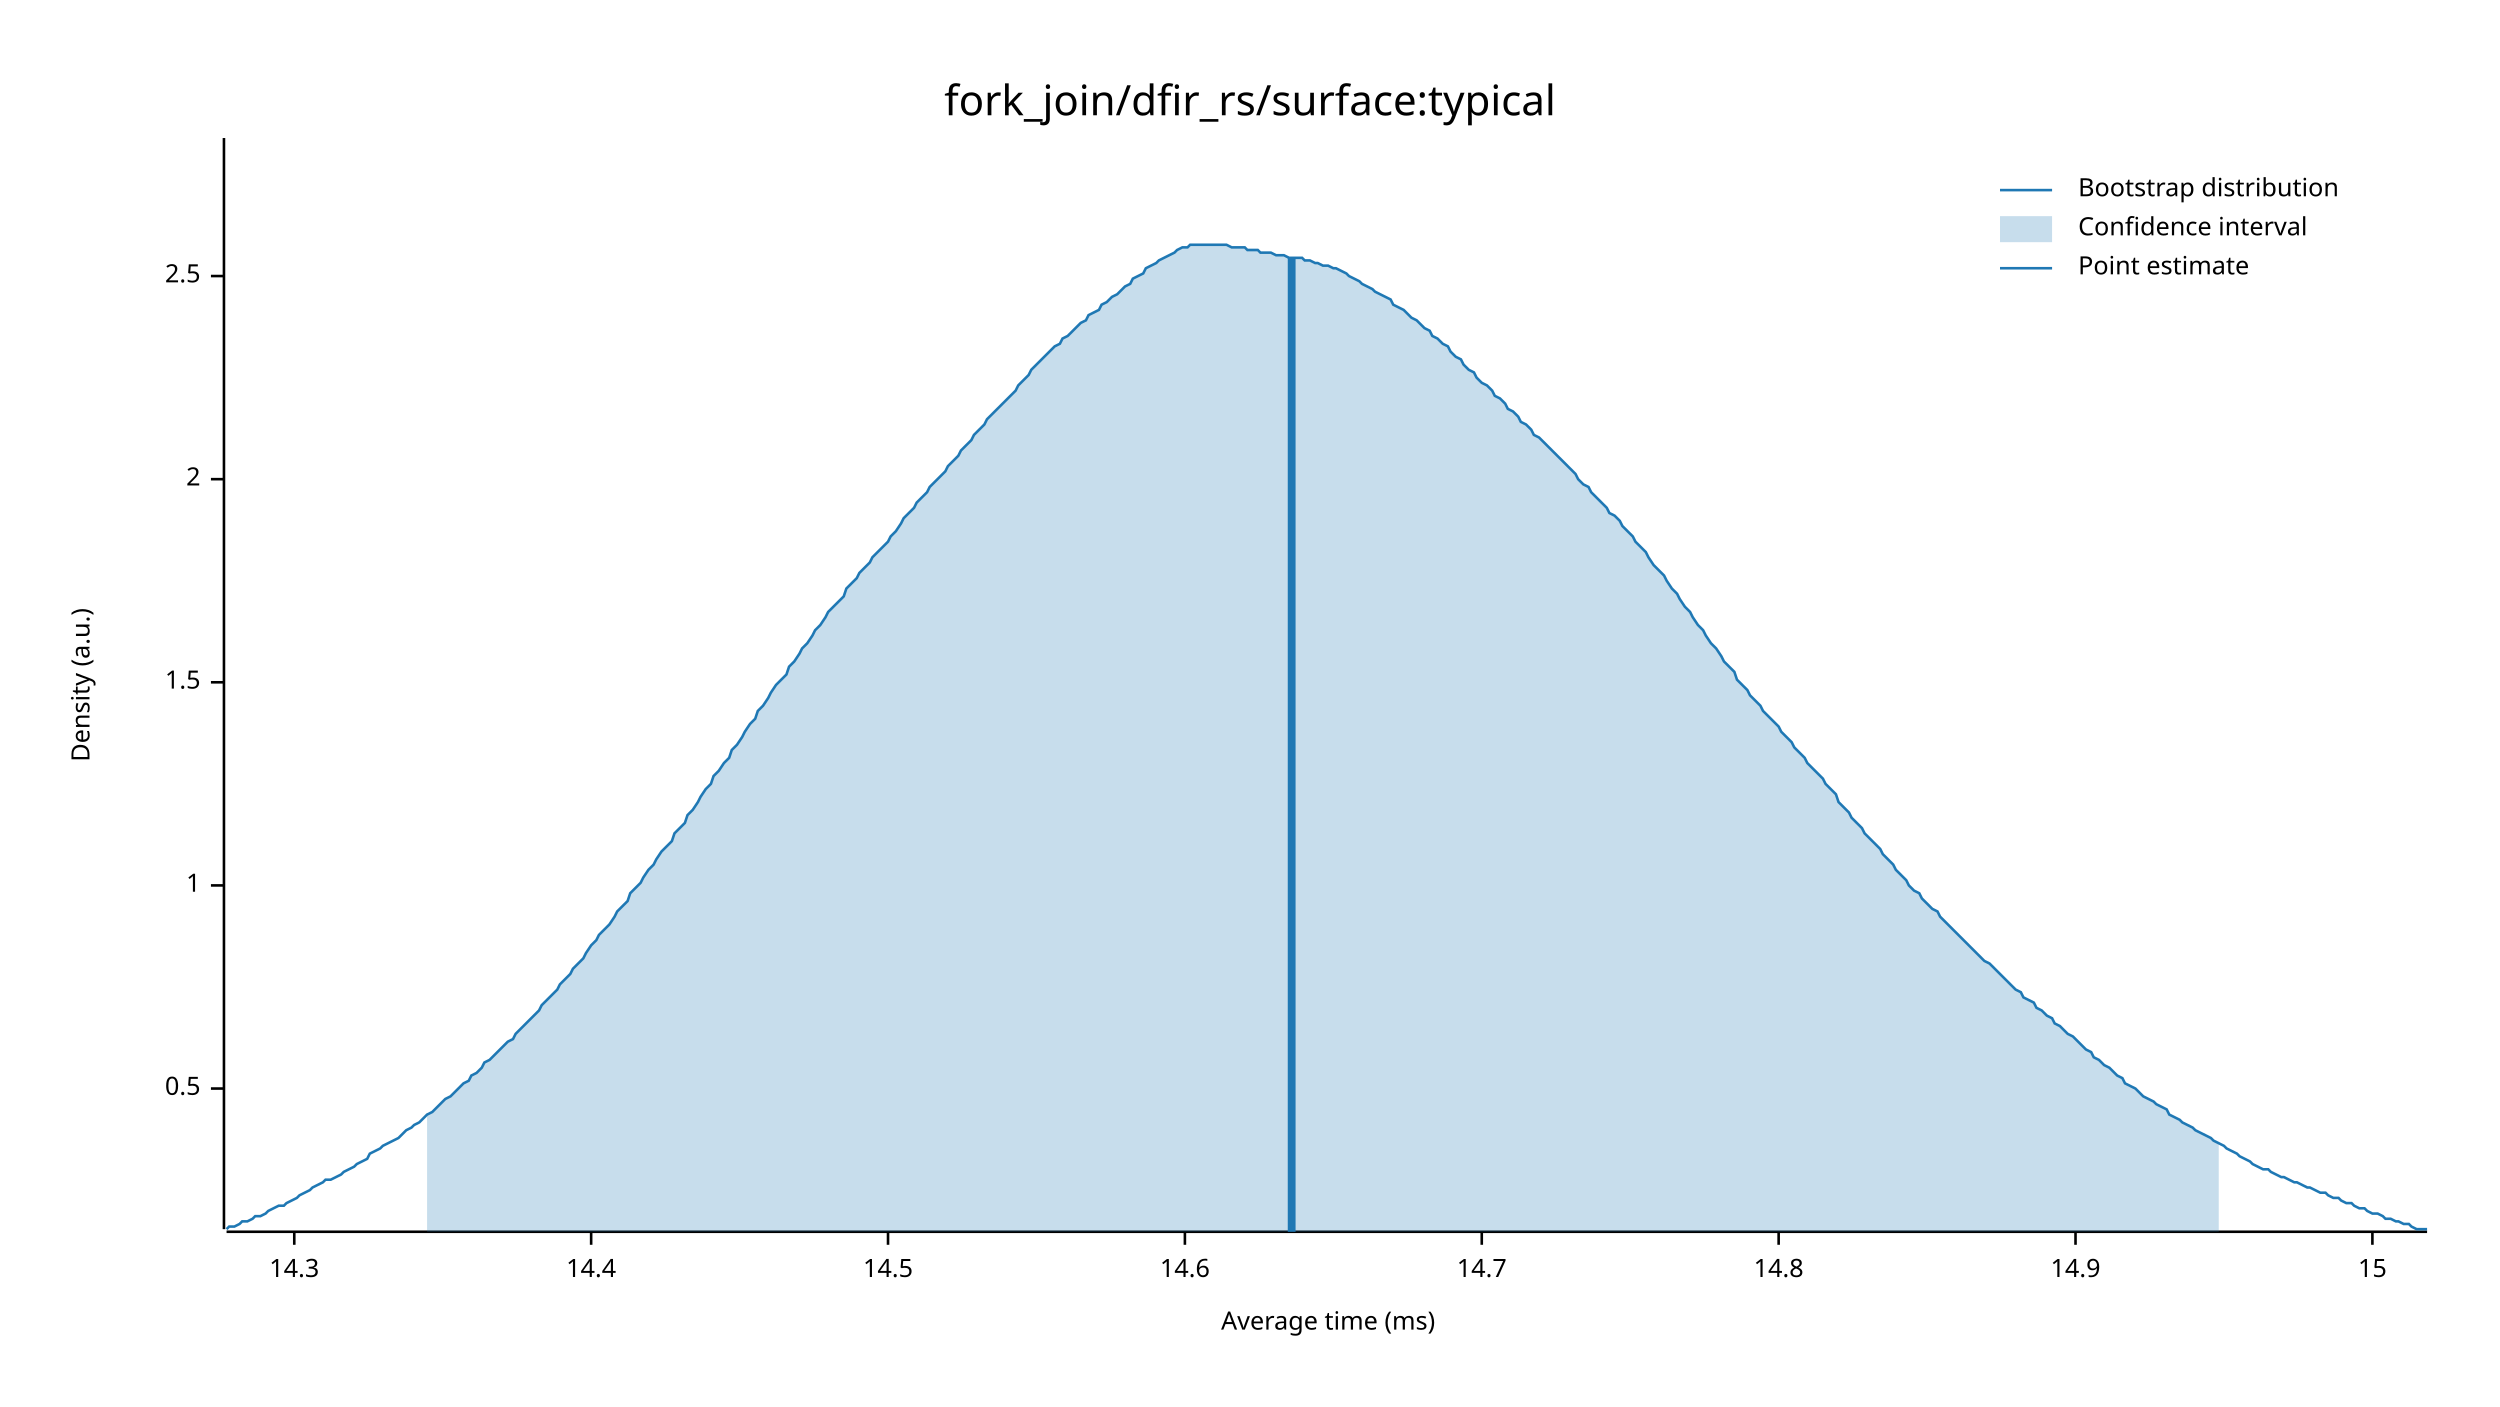
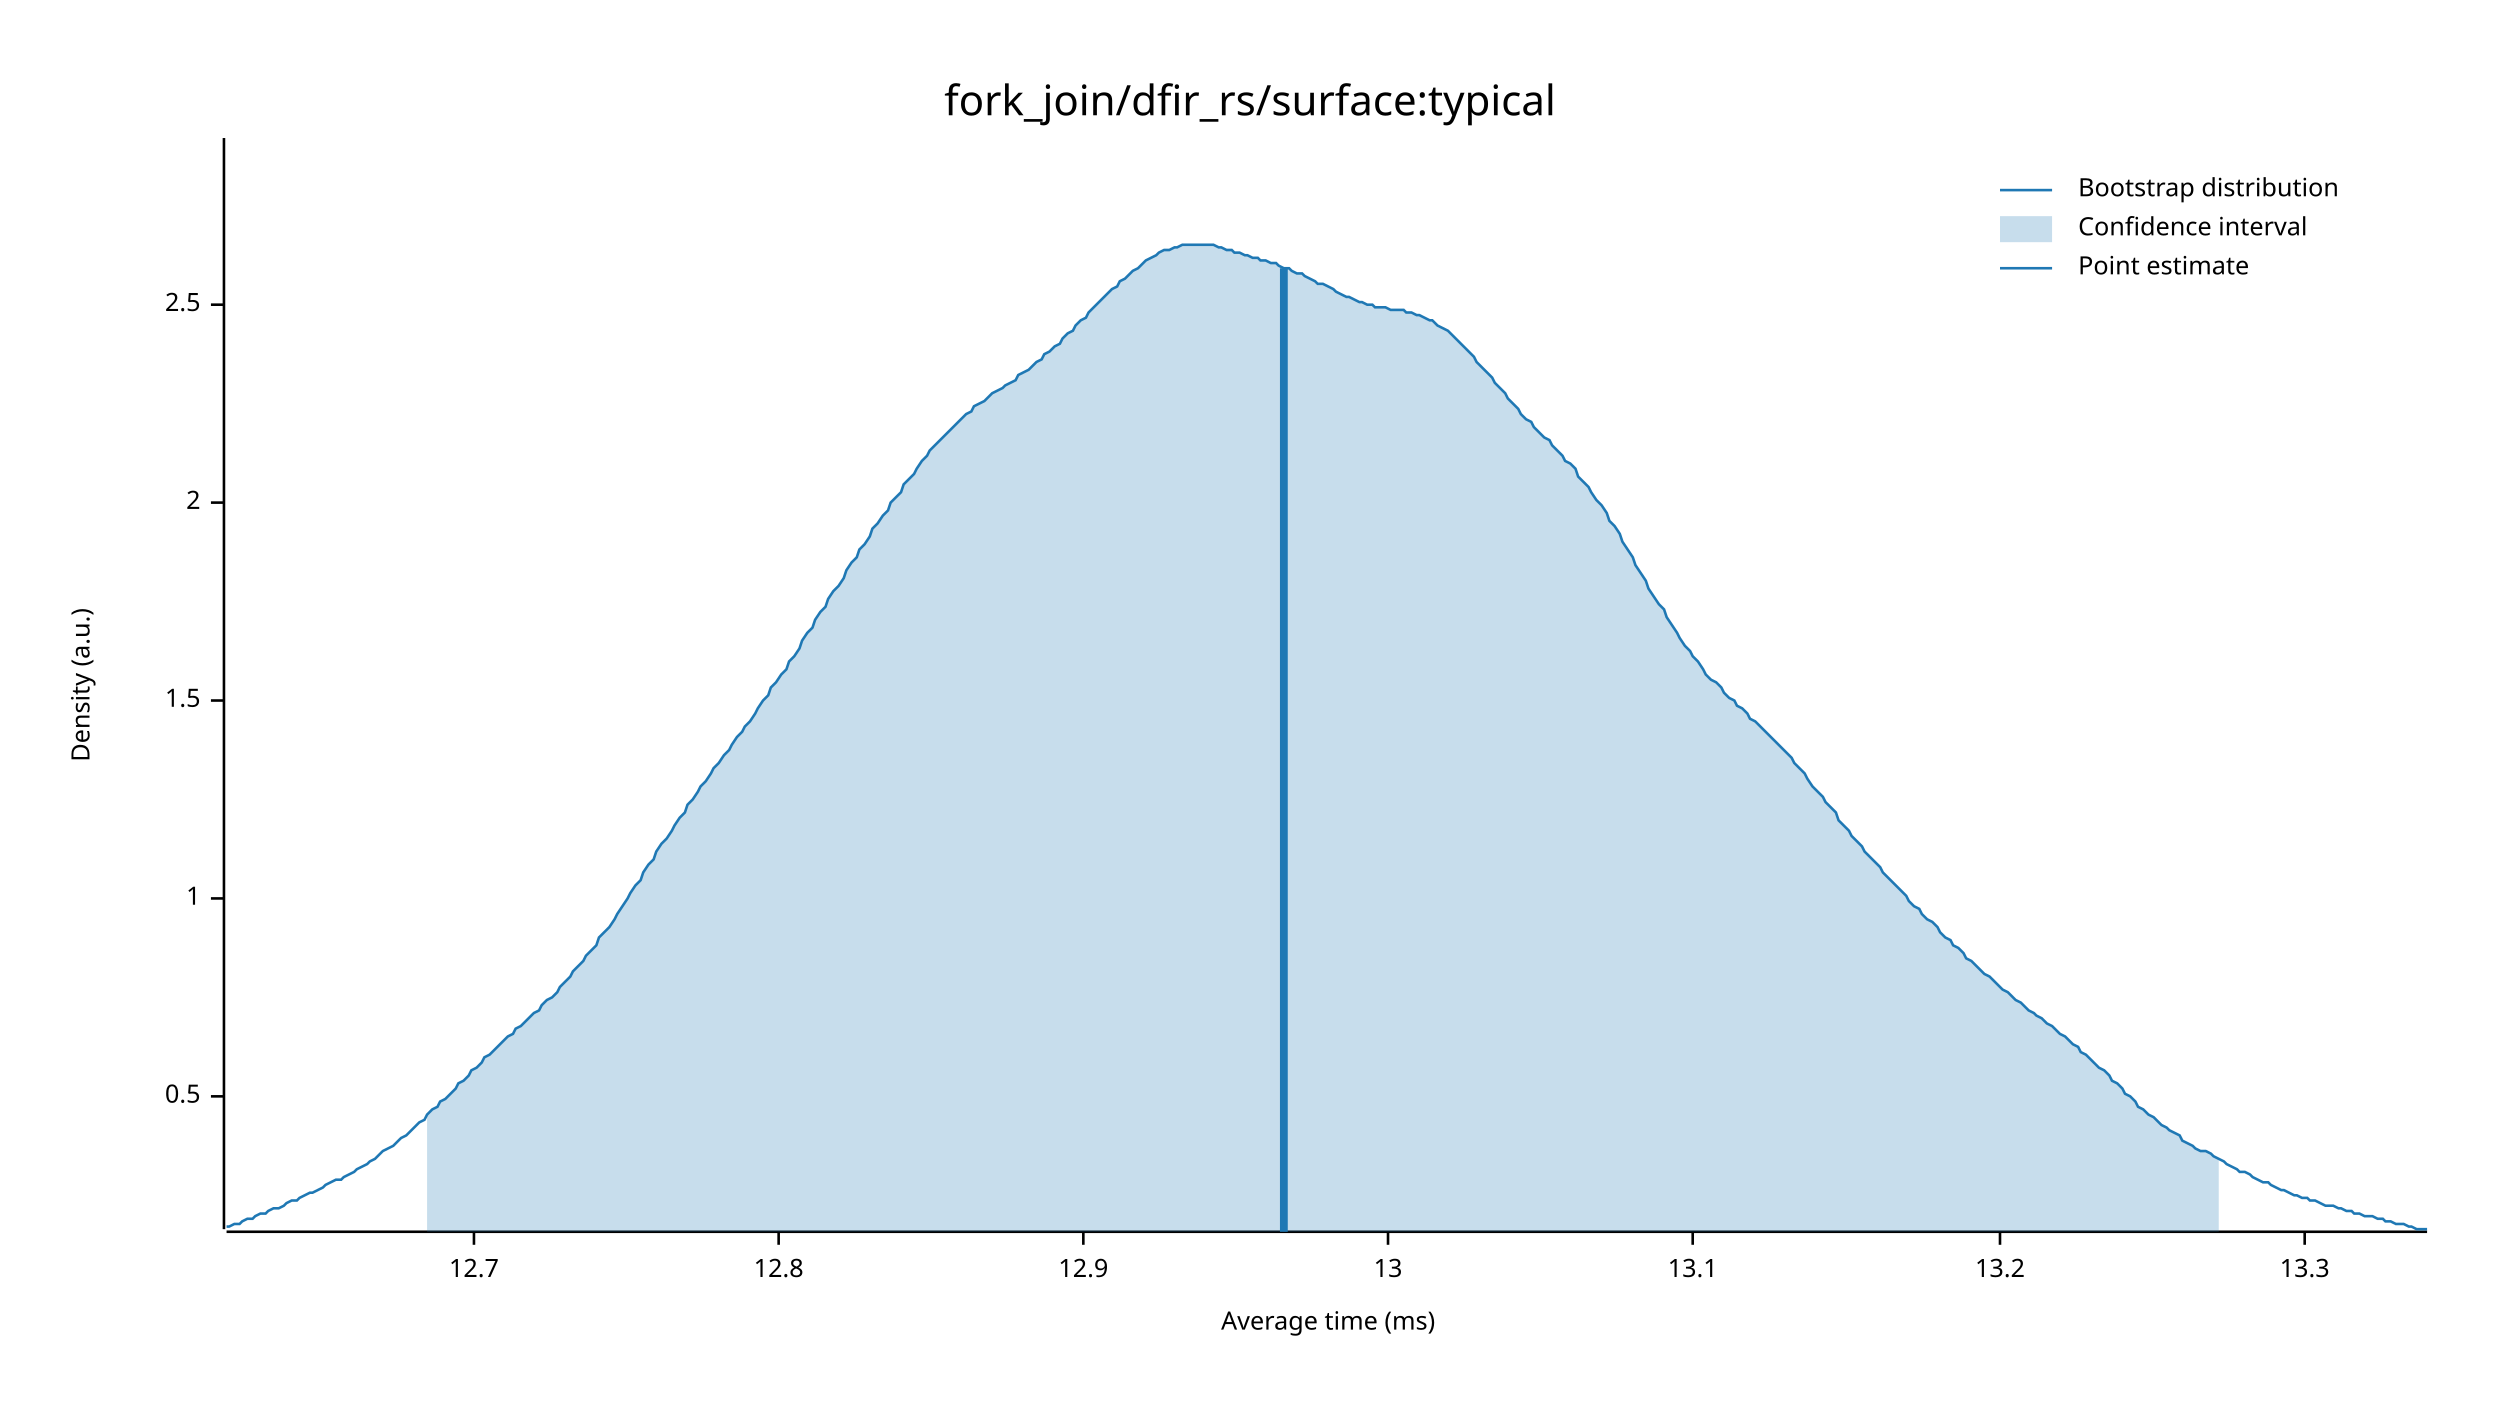
<svg xmlns="http://www.w3.org/2000/svg" width="960" height="540" viewBox="0 0 960 540">
  <text x="480" y="32" dy="0.76em" text-anchor="middle" font-family="sans-serif" font-size="16.129" opacity="1" fill="#000000">
fork_join/dfir_rs/surface:typical
</text>
  <text x="27" y="263" dy="0.76em" text-anchor="middle" font-family="sans-serif" font-size="9.677" opacity="1" fill="#000000" transform="rotate(270, 27, 263)">
Density (a.u.)
</text>
  <text x="510" y="513" dy="-0.5ex" text-anchor="middle" font-family="sans-serif" font-size="9.677" opacity="1" fill="#000000">
Average time (ms)
</text>
  <polyline fill="none" opacity="1" stroke="#000000" stroke-width="1" points="86,53 86,472 " />
-   <text x="77" y="418" dy="0.5ex" text-anchor="end" font-family="sans-serif" font-size="9.677" opacity="1" fill="#000000">
+   <text x="77" y="421" dy="0.5ex" text-anchor="end" font-family="sans-serif" font-size="9.677" opacity="1" fill="#000000">
0.5
</text>
-   <polyline fill="none" opacity="1" stroke="#000000" stroke-width="1" points="81,418 86,418 " />
-   <text x="77" y="340" dy="0.5ex" text-anchor="end" font-family="sans-serif" font-size="9.677" opacity="1" fill="#000000">
+   <polyline fill="none" opacity="1" stroke="#000000" stroke-width="1" points="81,421 86,421 " />
+   <text x="77" y="345" dy="0.5ex" text-anchor="end" font-family="sans-serif" font-size="9.677" opacity="1" fill="#000000">
1
</text>
-   <polyline fill="none" opacity="1" stroke="#000000" stroke-width="1" points="81,340 86,340 " />
-   <text x="77" y="262" dy="0.5ex" text-anchor="end" font-family="sans-serif" font-size="9.677" opacity="1" fill="#000000">
+   <polyline fill="none" opacity="1" stroke="#000000" stroke-width="1" points="81,345 86,345 " />
+   <text x="77" y="269" dy="0.5ex" text-anchor="end" font-family="sans-serif" font-size="9.677" opacity="1" fill="#000000">
1.5
</text>
-   <polyline fill="none" opacity="1" stroke="#000000" stroke-width="1" points="81,262 86,262 " />
-   <text x="77" y="184" dy="0.5ex" text-anchor="end" font-family="sans-serif" font-size="9.677" opacity="1" fill="#000000">
+   <polyline fill="none" opacity="1" stroke="#000000" stroke-width="1" points="81,269 86,269 " />
+   <text x="77" y="193" dy="0.5ex" text-anchor="end" font-family="sans-serif" font-size="9.677" opacity="1" fill="#000000">
2
</text>
-   <polyline fill="none" opacity="1" stroke="#000000" stroke-width="1" points="81,184 86,184 " />
-   <text x="77" y="106" dy="0.5ex" text-anchor="end" font-family="sans-serif" font-size="9.677" opacity="1" fill="#000000">
+   <polyline fill="none" opacity="1" stroke="#000000" stroke-width="1" points="81,193 86,193 " />
+   <text x="77" y="117" dy="0.5ex" text-anchor="end" font-family="sans-serif" font-size="9.677" opacity="1" fill="#000000">
2.5
</text>
-   <polyline fill="none" opacity="1" stroke="#000000" stroke-width="1" points="81,106 86,106 " />
+   <polyline fill="none" opacity="1" stroke="#000000" stroke-width="1" points="81,117 86,117 " />
  <polyline fill="none" opacity="1" stroke="#000000" stroke-width="1" points="87,473 932,473 " />
-   <text x="113" y="483" dy="0.76em" text-anchor="middle" font-family="sans-serif" font-size="9.677" opacity="1" fill="#000000">
- 14.3
+   <text x="182" y="483" dy="0.76em" text-anchor="middle" font-family="sans-serif" font-size="9.677" opacity="1" fill="#000000">
+ 12.7
</text>
-   <polyline fill="none" opacity="1" stroke="#000000" stroke-width="1" points="113,473 113,478 " />
-   <text x="227" y="483" dy="0.76em" text-anchor="middle" font-family="sans-serif" font-size="9.677" opacity="1" fill="#000000">
- 14.4
+   <polyline fill="none" opacity="1" stroke="#000000" stroke-width="1" points="182,473 182,478 " />
+   <text x="299" y="483" dy="0.76em" text-anchor="middle" font-family="sans-serif" font-size="9.677" opacity="1" fill="#000000">
+ 12.8
</text>
-   <polyline fill="none" opacity="1" stroke="#000000" stroke-width="1" points="227,473 227,478 " />
-   <text x="341" y="483" dy="0.76em" text-anchor="middle" font-family="sans-serif" font-size="9.677" opacity="1" fill="#000000">
- 14.5
+   <polyline fill="none" opacity="1" stroke="#000000" stroke-width="1" points="299,473 299,478 " />
+   <text x="416" y="483" dy="0.76em" text-anchor="middle" font-family="sans-serif" font-size="9.677" opacity="1" fill="#000000">
+ 12.9
</text>
-   <polyline fill="none" opacity="1" stroke="#000000" stroke-width="1" points="341,473 341,478 " />
-   <text x="455" y="483" dy="0.76em" text-anchor="middle" font-family="sans-serif" font-size="9.677" opacity="1" fill="#000000">
- 14.6
+   <polyline fill="none" opacity="1" stroke="#000000" stroke-width="1" points="416,473 416,478 " />
+   <text x="533" y="483" dy="0.76em" text-anchor="middle" font-family="sans-serif" font-size="9.677" opacity="1" fill="#000000">
+ 13
</text>
-   <polyline fill="none" opacity="1" stroke="#000000" stroke-width="1" points="455,473 455,478 " />
-   <text x="569" y="483" dy="0.76em" text-anchor="middle" font-family="sans-serif" font-size="9.677" opacity="1" fill="#000000">
- 14.7
+   <polyline fill="none" opacity="1" stroke="#000000" stroke-width="1" points="533,473 533,478 " />
+   <text x="650" y="483" dy="0.76em" text-anchor="middle" font-family="sans-serif" font-size="9.677" opacity="1" fill="#000000">
+ 13.1
</text>
-   <polyline fill="none" opacity="1" stroke="#000000" stroke-width="1" points="569,473 569,478 " />
-   <text x="683" y="483" dy="0.76em" text-anchor="middle" font-family="sans-serif" font-size="9.677" opacity="1" fill="#000000">
- 14.8
+   <polyline fill="none" opacity="1" stroke="#000000" stroke-width="1" points="650,473 650,478 " />
+   <text x="768" y="483" dy="0.76em" text-anchor="middle" font-family="sans-serif" font-size="9.677" opacity="1" fill="#000000">
+ 13.2
</text>
-   <polyline fill="none" opacity="1" stroke="#000000" stroke-width="1" points="683,473 683,478 " />
-   <text x="797" y="483" dy="0.76em" text-anchor="middle" font-family="sans-serif" font-size="9.677" opacity="1" fill="#000000">
- 14.9
+   <polyline fill="none" opacity="1" stroke="#000000" stroke-width="1" points="768,473 768,478 " />
+   <text x="885" y="483" dy="0.76em" text-anchor="middle" font-family="sans-serif" font-size="9.677" opacity="1" fill="#000000">
+ 13.3
</text>
-   <polyline fill="none" opacity="1" stroke="#000000" stroke-width="1" points="797,473 797,478 " />
-   <text x="911" y="483" dy="0.76em" text-anchor="middle" font-family="sans-serif" font-size="9.677" opacity="1" fill="#000000">
- 15
- </text>
-   <polyline fill="none" opacity="1" stroke="#000000" stroke-width="1" points="911,473 911,478 " />
-   <polyline fill="none" opacity="1" stroke="#1F78B4" stroke-width="1" points="87,472 88,471 90,471 92,470 93,469 95,469 97,468 98,467 100,467 102,466 103,465 105,464 107,463 109,463 110,462 112,461 114,460 115,459 117,458 119,457 120,456 122,455 124,454 125,453 127,453 129,452 131,451 132,450 134,449 136,448 137,447 139,446 141,445 142,443 144,442 146,441 147,440 149,439 151,438 153,437 154,436 156,434 158,433 159,432 161,431 163,429 164,428 166,427 168,425 169,424 171,422 173,421 175,419 176,418 178,416 180,415 181,413 183,412 185,410 186,408 188,407 190,405 191,404 193,402 195,400 197,399 198,397 200,395 202,393 203,392 205,390 207,388 208,386 210,384 212,382 214,380 215,378 217,376 219,374 220,372 222,370 224,368 225,366 227,363 229,361 230,359 232,357 234,355 236,352 237,350 239,348 241,346 242,343 244,341 246,339 247,337 249,334 251,332 252,330 254,327 256,325 258,323 259,320 261,318 263,316 264,313 266,311 268,308 269,306 271,303 273,301 274,298 276,296 278,293 280,291 281,288 283,286 285,283 286,281 288,278 290,276 291,273 293,271 295,268 296,266 298,263 300,261 302,259 303,256 305,254 307,251 308,249 310,247 312,244 313,242 315,240 317,237 318,235 320,233 322,231 324,229 325,226 327,224 329,222 330,220 332,218 334,216 335,214 337,212 339,210 341,208 342,206 344,204 346,201 347,199 349,197 351,195 352,193 354,191 356,189 357,187 359,185 361,183 363,181 364,179 366,177 368,175 369,173 371,171 373,169 374,167 376,165 378,163 379,161 381,159 383,157 385,155 386,154 388,152 390,150 391,148 393,146 395,144 396,142 398,140 400,138 401,137 403,135 405,133 407,132 408,130 410,129 412,127 413,126 415,124 417,123 418,121 420,120 422,119 423,117 425,116 427,114 429,113 430,112 432,110 434,109 435,107 437,106 439,105 440,103 442,102 444,101 445,100 447,99 449,98 451,97 452,96 454,95 456,95 457,94 459,94 461,94 462,94 464,94 466,94 468,94 469,94 471,94 473,95 474,95 476,95 478,95 479,96 481,96 483,96 484,97 486,97 488,97 490,98 491,98 493,98 495,99 496,99 498,99 500,99 501,100 503,100 505,101 506,101 508,102 510,102 512,103 513,103 515,104 517,105 518,106 520,107 522,108 523,109 525,110 527,111 528,112 530,113 532,114 534,115 535,117 537,118 539,119 540,120 542,122 544,123 545,124 547,126 549,127 550,129 552,130 554,132 556,133 557,135 559,137 561,138 562,140 564,142 566,143 567,145 569,147 571,148 573,150 574,152 576,153 578,155 579,157 581,158 583,160 584,162 586,163 588,165 589,167 591,168 593,170 595,172 596,173 598,175 600,177 601,178 603,180 605,182 606,184 608,186 610,187 611,189 613,191 615,193 617,195 618,197 620,198 622,200 623,202 625,204 627,206 628,208 630,210 632,212 633,214 635,217 637,219 639,221 640,223 642,226 644,228 645,230 647,233 649,235 650,237 652,240 654,242 655,244 657,247 659,249 661,252 662,254 664,256 666,258 667,261 669,263 671,265 672,267 674,269 676,271 677,273 679,275 681,277 683,279 684,281 686,283 688,285 689,287 691,289 693,291 694,293 696,295 698,297 700,299 701,301 703,303 705,305 706,308 708,310 710,312 711,314 713,316 715,318 716,320 718,322 720,324 722,326 723,328 725,330 727,332 728,334 730,336 732,338 733,340 735,342 737,343 738,345 740,347 742,349 744,350 745,352 747,354 749,356 750,357 752,359 754,361 755,362 757,364 759,366 760,367 762,369 764,370 766,372 767,373 769,375 771,377 772,378 774,380 776,381 777,383 779,384 781,385 782,387 784,388 786,390 788,391 789,393 791,394 793,396 794,397 796,398 798,400 799,401 801,403 803,404 804,406 806,407 808,409 810,410 811,411 813,413 815,414 816,416 818,417 820,418 821,419 823,421 825,422 827,423 828,424 830,425 832,426 833,428 835,429 837,430 838,431 840,432 842,433 843,434 845,435 847,436 849,437 850,438 852,439 854,440 855,441 857,442 859,443 860,444 862,445 864,446 865,447 867,448 869,449 871,449 872,450 874,451 876,452 877,452 879,453 881,454 882,454 884,455 886,456 887,456 889,457 891,458 893,458 894,459 896,460 898,460 899,461 901,462 903,462 904,463 906,464 908,464 909,465 911,466 913,466 915,467 916,468 918,468 920,469 921,469 923,470 925,470 926,471 928,472 930,472 932,472 " />
-   <polygon opacity="0.25" fill="#1F78B4" points="164,428 166,427 168,425 169,424 171,422 173,421 175,419 176,418 178,416 180,415 181,413 183,412 185,410 186,408 188,407 190,405 191,404 193,402 195,400 197,399 198,397 200,395 202,393 203,392 205,390 207,388 208,386 210,384 212,382 214,380 215,378 217,376 219,374 220,372 222,370 224,368 225,366 227,363 229,361 230,359 232,357 234,355 236,352 237,350 239,348 241,346 242,343 244,341 246,339 247,337 249,334 251,332 252,330 254,327 256,325 258,323 259,320 261,318 263,316 264,313 266,311 268,308 269,306 271,303 273,301 274,298 276,296 278,293 280,291 281,288 283,286 285,283 286,281 288,278 290,276 291,273 293,271 295,268 296,266 298,263 300,261 302,259 303,256 305,254 307,251 308,249 310,247 312,244 313,242 315,240 317,237 318,235 320,233 322,231 324,229 325,226 327,224 329,222 330,220 332,218 334,216 335,214 337,212 339,210 341,208 342,206 344,204 346,201 347,199 349,197 351,195 352,193 354,191 356,189 357,187 359,185 361,183 363,181 364,179 366,177 368,175 369,173 371,171 373,169 374,167 376,165 378,163 379,161 381,159 383,157 385,155 386,154 388,152 390,150 391,148 393,146 395,144 396,142 398,140 400,138 401,137 403,135 405,133 407,132 408,130 410,129 412,127 413,126 415,124 417,123 418,121 420,120 422,119 423,117 425,116 427,114 429,113 430,112 432,110 434,109 435,107 437,106 439,105 440,103 442,102 444,101 445,100 447,99 449,98 451,97 452,96 454,95 456,95 457,94 459,94 461,94 462,94 464,94 466,94 468,94 469,94 471,94 473,95 474,95 476,95 478,95 479,96 481,96 483,96 484,97 486,97 488,97 490,98 491,98 493,98 495,99 496,99 498,99 500,99 501,100 503,100 505,101 506,101 508,102 510,102 512,103 513,103 515,104 517,105 518,106 520,107 522,108 523,109 525,110 527,111 528,112 530,113 532,114 534,115 535,117 537,118 539,119 540,120 542,122 544,123 545,124 547,126 549,127 550,129 552,130 554,132 556,133 557,135 559,137 561,138 562,140 564,142 566,143 567,145 569,147 571,148 573,150 574,152 576,153 578,155 579,157 581,158 583,160 584,162 586,163 588,165 589,167 591,168 593,170 595,172 596,173 598,175 600,177 601,178 603,180 605,182 606,184 608,186 610,187 611,189 613,191 615,193 617,195 618,197 620,198 622,200 623,202 625,204 627,206 628,208 630,210 632,212 633,214 635,217 637,219 639,221 640,223 642,226 644,228 645,230 647,233 649,235 650,237 652,240 654,242 655,244 657,247 659,249 661,252 662,254 664,256 666,258 667,261 669,263 671,265 672,267 674,269 676,271 677,273 679,275 681,277 683,279 684,281 686,283 688,285 689,287 691,289 693,291 694,293 696,295 698,297 700,299 701,301 703,303 705,305 706,308 708,310 710,312 711,314 713,316 715,318 716,320 718,322 720,324 722,326 723,328 725,330 727,332 728,334 730,336 732,338 733,340 735,342 737,343 738,345 740,347 742,349 744,350 745,352 747,354 749,356 750,357 752,359 754,361 755,362 757,364 759,366 760,367 762,369 764,370 766,372 767,373 769,375 771,377 772,378 774,380 776,381 777,383 779,384 781,385 782,387 784,388 786,390 788,391 789,393 791,394 793,396 794,397 796,398 798,400 799,401 801,403 803,404 804,406 806,407 808,409 810,410 811,411 813,413 815,414 816,416 818,417 820,418 821,419 823,421 825,422 827,423 828,424 830,425 832,426 833,428 835,429 837,430 838,431 840,432 842,433 843,434 845,435 847,436 849,437 850,438 852,439 852,473 164,473 " />
-   <polyline fill="none" opacity="1" stroke="#1F78B4" stroke-width="3" points="496,473 496,99 " />
+   <polyline fill="none" opacity="1" stroke="#000000" stroke-width="1" points="885,473 885,478 " />
+   <polyline fill="none" opacity="1" stroke="#1F78B4" stroke-width="1" points="87,471 88,471 90,470 92,470 93,469 95,468 97,468 98,467 100,466 102,466 103,465 105,464 107,464 109,463 110,462 112,461 114,461 115,460 117,459 119,458 120,458 122,457 124,456 125,455 127,454 129,453 131,453 132,452 134,451 136,450 137,449 139,448 141,447 142,446 144,445 146,443 147,442 149,441 151,440 153,438 154,437 156,436 158,434 159,433 161,431 163,430 164,428 166,426 168,425 169,423 171,422 173,420 175,418 176,416 178,415 180,413 181,411 183,410 185,408 186,406 188,405 190,403 191,402 193,400 195,398 197,397 198,395 200,394 202,392 203,391 205,389 207,388 208,386 210,384 212,383 214,381 215,379 217,377 219,375 220,373 222,371 224,369 225,367 227,365 229,363 230,360 232,358 234,356 236,353 237,351 239,348 241,345 242,343 244,340 246,338 247,335 249,332 251,330 252,327 254,324 256,322 258,319 259,317 261,314 263,312 264,309 266,307 268,304 269,302 271,300 273,297 274,295 276,293 278,290 280,288 281,286 283,283 285,281 286,279 288,277 290,274 291,272 293,269 295,267 296,264 298,262 300,259 302,257 303,254 305,252 307,249 308,246 310,243 312,241 313,238 315,235 317,233 318,230 320,227 322,225 324,222 325,219 327,216 329,214 330,211 332,209 334,206 335,203 337,201 339,198 341,196 342,193 344,191 346,189 347,186 349,184 351,182 352,180 354,177 356,175 357,173 359,171 361,169 363,167 364,166 366,164 368,162 369,161 371,159 373,158 374,156 376,155 378,154 379,153 381,151 383,150 385,149 386,148 388,147 390,146 391,144 393,143 395,142 396,141 398,139 400,138 401,136 403,135 405,133 407,132 408,130 410,128 412,127 413,125 415,123 417,122 418,120 420,118 422,116 423,115 425,113 427,111 429,110 430,108 432,107 434,105 435,104 437,103 439,101 440,100 442,99 444,98 445,97 447,96 449,96 451,95 452,95 454,94 456,94 457,94 459,94 461,94 462,94 464,94 466,94 468,95 469,95 471,96 473,96 474,97 476,97 478,98 479,98 481,99 483,99 484,100 486,100 488,101 490,101 491,102 493,103 495,103 496,104 498,105 500,105 501,106 503,107 505,108 506,109 508,109 510,110 512,111 513,112 515,113 517,114 518,114 520,115 522,116 523,116 525,117 527,117 528,118 530,118 532,118 534,119 535,119 537,119 539,119 540,120 542,120 544,121 545,121 547,122 549,123 550,123 552,125 554,126 556,127 557,128 559,130 561,132 562,133 564,135 566,137 567,139 569,141 571,143 573,145 574,147 576,149 578,151 579,153 581,155 583,157 584,159 586,161 588,162 589,164 591,166 593,168 595,169 596,171 598,173 600,175 601,177 603,178 605,180 606,183 608,185 610,187 611,189 613,192 615,194 617,197 618,200 620,202 622,205 623,208 625,211 627,214 628,217 630,220 632,223 633,226 635,229 637,232 639,234 640,237 642,240 644,243 645,245 647,248 649,250 650,252 652,254 654,257 655,259 657,261 659,262 661,264 662,266 664,268 666,269 667,271 669,272 671,274 672,276 674,277 676,279 677,280 679,282 681,284 683,286 684,287 686,289 688,291 689,293 691,295 693,297 694,299 696,302 698,304 700,306 701,308 703,310 705,312 706,315 708,317 710,319 711,321 713,323 715,325 716,327 718,329 720,331 722,333 723,335 725,337 727,339 728,340 730,342 732,344 733,346 735,348 737,349 738,351 740,353 742,354 744,356 745,358 747,360 749,361 750,363 752,364 754,366 755,368 757,369 759,371 760,372 762,374 764,375 766,377 767,378 769,380 771,381 772,382 774,384 776,385 777,386 779,388 781,389 782,390 784,391 786,393 788,394 789,395 791,397 793,398 794,399 796,401 798,402 799,404 801,405 803,407 804,408 806,410 808,411 810,413 811,415 813,416 815,418 816,420 818,421 820,423 821,425 823,426 825,428 827,429 828,430 830,432 832,433 833,434 835,435 837,436 838,438 840,439 842,440 843,441 845,442 847,442 849,443 850,444 852,445 854,446 855,447 857,448 859,449 860,450 862,450 864,451 865,452 867,453 869,454 871,454 872,455 874,456 876,457 877,457 879,458 881,459 882,459 884,460 886,460 887,461 889,461 891,462 893,463 894,463 896,463 898,464 899,464 901,465 903,465 904,466 906,466 908,467 909,467 911,467 913,468 915,468 916,469 918,469 920,470 921,470 923,470 925,471 926,471 928,472 930,472 932,472 " />
+   <polygon opacity="0.25" fill="#1F78B4" points="164,428 166,426 168,425 169,423 171,422 173,420 175,418 176,416 178,415 180,413 181,411 183,410 185,408 186,406 188,405 190,403 191,402 193,400 195,398 197,397 198,395 200,394 202,392 203,391 205,389 207,388 208,386 210,384 212,383 214,381 215,379 217,377 219,375 220,373 222,371 224,369 225,367 227,365 229,363 230,360 232,358 234,356 236,353 237,351 239,348 241,345 242,343 244,340 246,338 247,335 249,332 251,330 252,327 254,324 256,322 258,319 259,317 261,314 263,312 264,309 266,307 268,304 269,302 271,300 273,297 274,295 276,293 278,290 280,288 281,286 283,283 285,281 286,279 288,277 290,274 291,272 293,269 295,267 296,264 298,262 300,259 302,257 303,254 305,252 307,249 308,246 310,243 312,241 313,238 315,235 317,233 318,230 320,227 322,225 324,222 325,219 327,216 329,214 330,211 332,209 334,206 335,203 337,201 339,198 341,196 342,193 344,191 346,189 347,186 349,184 351,182 352,180 354,177 356,175 357,173 359,171 361,169 363,167 364,166 366,164 368,162 369,161 371,159 373,158 374,156 376,155 378,154 379,153 381,151 383,150 385,149 386,148 388,147 390,146 391,144 393,143 395,142 396,141 398,139 400,138 401,136 403,135 405,133 407,132 408,130 410,128 412,127 413,125 415,123 417,122 418,120 420,118 422,116 423,115 425,113 427,111 429,110 430,108 432,107 434,105 435,104 437,103 439,101 440,100 442,99 444,98 445,97 447,96 449,96 451,95 452,95 454,94 456,94 457,94 459,94 461,94 462,94 464,94 466,94 468,95 469,95 471,96 473,96 474,97 476,97 478,98 479,98 481,99 483,99 484,100 486,100 488,101 490,101 491,102 493,103 495,103 496,104 498,105 500,105 501,106 503,107 505,108 506,109 508,109 510,110 512,111 513,112 515,113 517,114 518,114 520,115 522,116 523,116 525,117 527,117 528,118 530,118 532,118 534,119 535,119 537,119 539,119 540,120 542,120 544,121 545,121 547,122 549,123 550,123 552,125 554,126 556,127 557,128 559,130 561,132 562,133 564,135 566,137 567,139 569,141 571,143 573,145 574,147 576,149 578,151 579,153 581,155 583,157 584,159 586,161 588,162 589,164 591,166 593,168 595,169 596,171 598,173 600,175 601,177 603,178 605,180 606,183 608,185 610,187 611,189 613,192 615,194 617,197 618,200 620,202 622,205 623,208 625,211 627,214 628,217 630,220 632,223 633,226 635,229 637,232 639,234 640,237 642,240 644,243 645,245 647,248 649,250 650,252 652,254 654,257 655,259 657,261 659,262 661,264 662,266 664,268 666,269 667,271 669,272 671,274 672,276 674,277 676,279 677,280 679,282 681,284 683,286 684,287 686,289 688,291 689,293 691,295 693,297 694,299 696,302 698,304 700,306 701,308 703,310 705,312 706,315 708,317 710,319 711,321 713,323 715,325 716,327 718,329 720,331 722,333 723,335 725,337 727,339 728,340 730,342 732,344 733,346 735,348 737,349 738,351 740,353 742,354 744,356 745,358 747,360 749,361 750,363 752,364 754,366 755,368 757,369 759,371 760,372 762,374 764,375 766,377 767,378 769,380 771,381 772,382 774,384 776,385 777,386 779,388 781,389 782,390 784,391 786,393 788,394 789,395 791,397 793,398 794,399 796,401 798,402 799,404 801,405 803,407 804,408 806,410 808,411 810,413 811,415 813,416 815,418 816,420 818,421 820,423 821,425 823,426 825,428 827,429 828,430 830,432 832,433 833,434 835,435 837,436 838,438 840,439 842,440 843,441 845,442 847,442 849,443 850,444 852,445 852,473 164,473 " />
+   <polyline fill="none" opacity="1" stroke="#1F78B4" stroke-width="3" points="493,473 493,103 " />
  <text x="798" y="68" dy="0.76em" text-anchor="start" font-family="sans-serif" font-size="9.677" opacity="1" fill="#000000">
Bootstrap distribution
</text>
  <text x="798" y="83" dy="0.76em" text-anchor="start" font-family="sans-serif" font-size="9.677" opacity="1" fill="#000000">
Confidence interval
</text>
  <text x="798" y="98" dy="0.76em" text-anchor="start" font-family="sans-serif" font-size="9.677" opacity="1" fill="#000000">
Point estimate
</text>
  <polyline fill="none" opacity="1" stroke="#1F78B4" stroke-width="1" points="768,73 788,73 " />
  <rect x="768" y="83" width="20" height="10" opacity="0.25" fill="#1F78B4" stroke="none" />
  <polyline fill="none" opacity="1" stroke="#1F78B4" stroke-width="1" points="768,103 788,103 " />
</svg>
